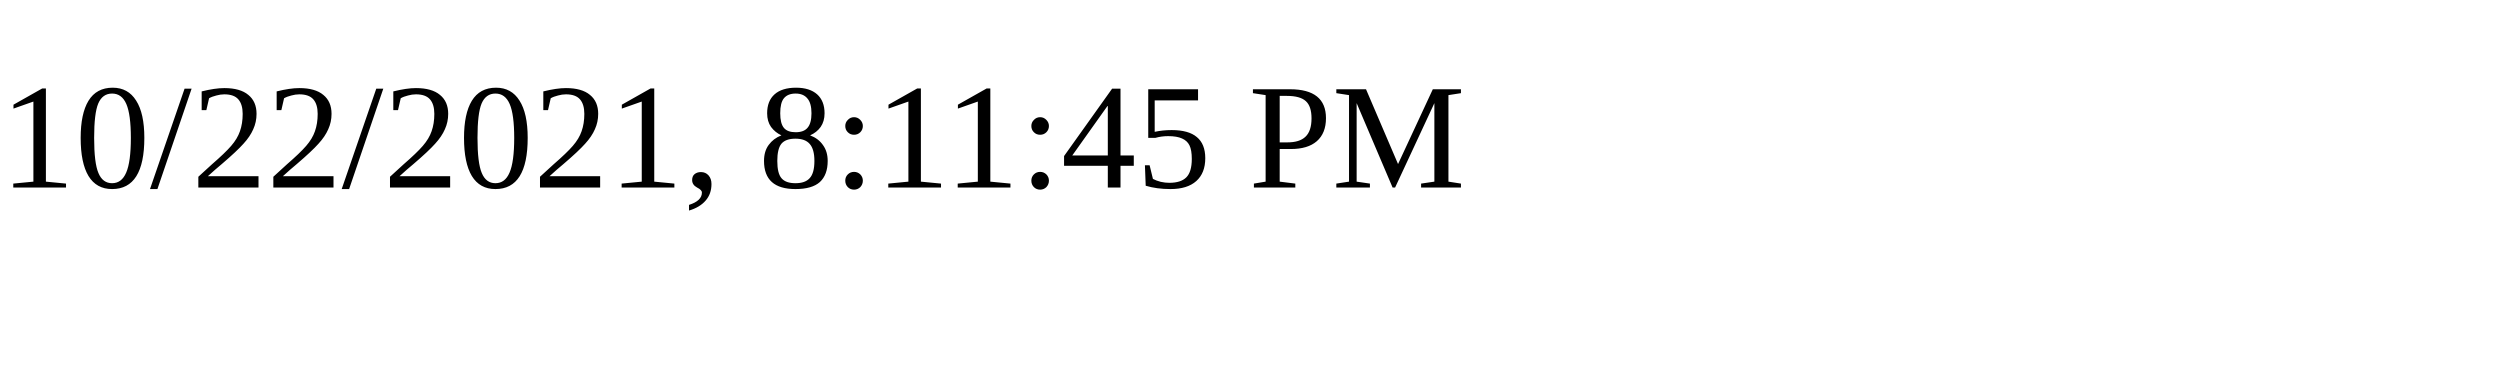
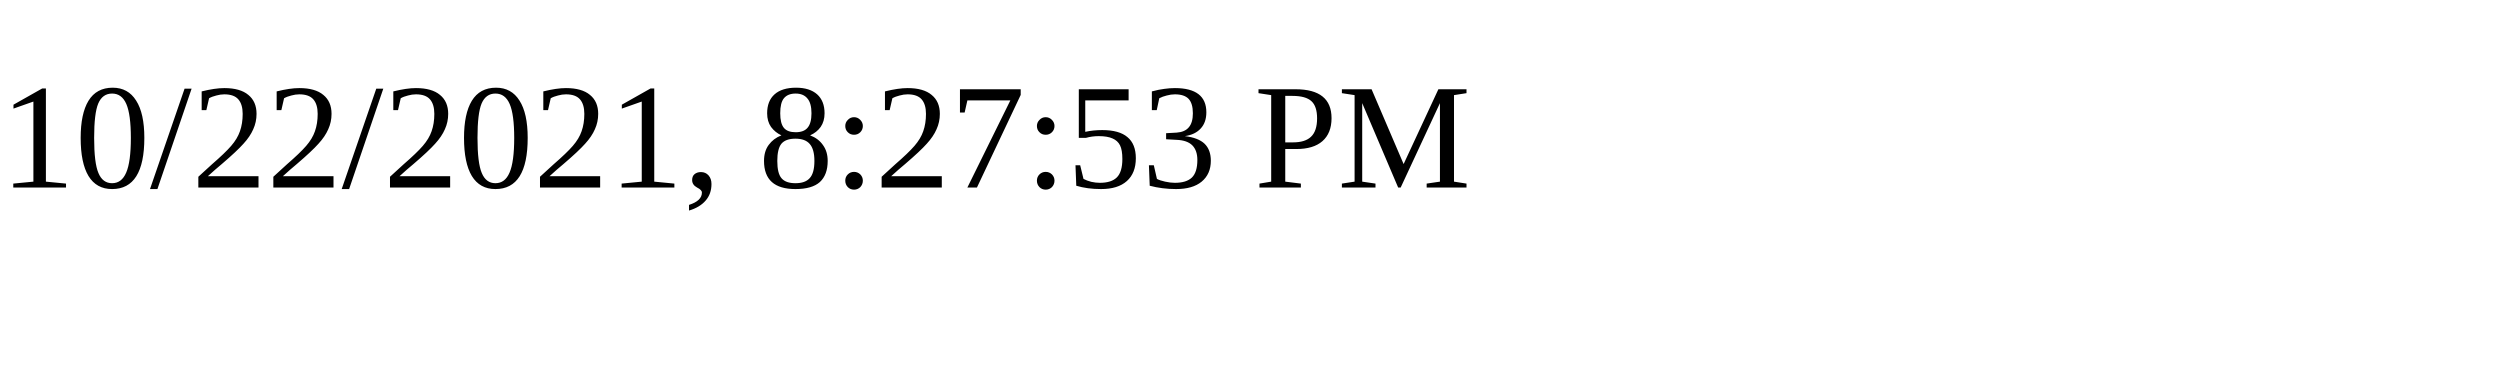
<svg xmlns="http://www.w3.org/2000/svg" height="30" width="200">
-   <text x="0" y="15">10/22/2021, 8:11:45 PM</text>
+   <text x="0" y="15">10/22/2021, 8:27:53 PM</text>
</svg>
